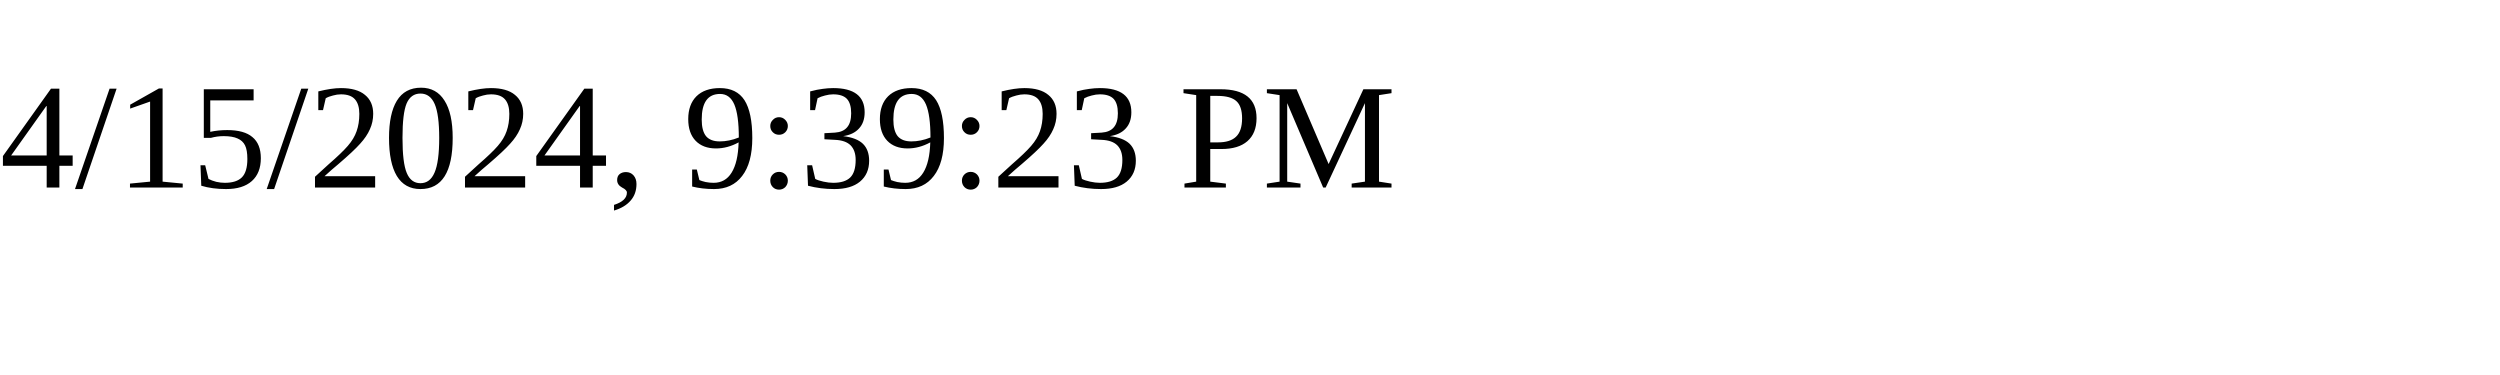
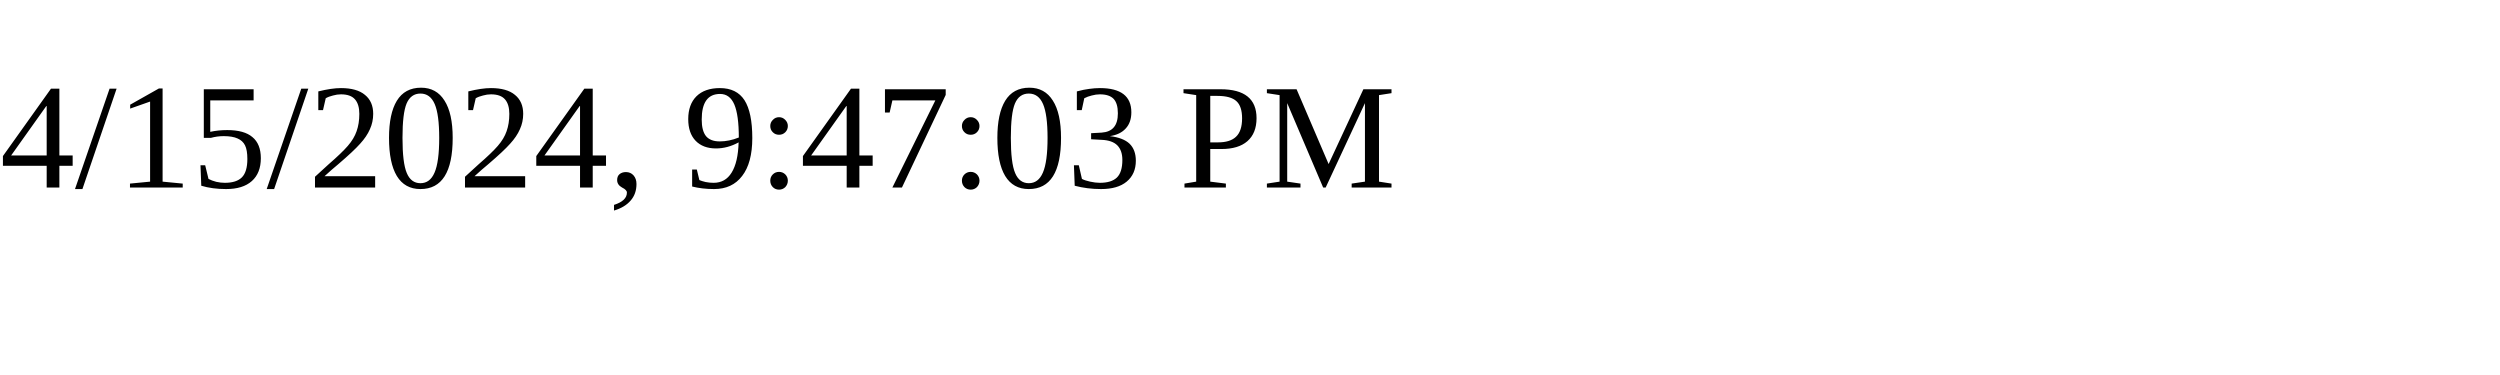
<svg xmlns="http://www.w3.org/2000/svg" height="30" width="200">
-   <text x="0" y="15">4/15/2024, 9:39:23 PM</text>
+   <text x="0" y="15">4/15/2024, 9:47:03 PM</text>
</svg>
